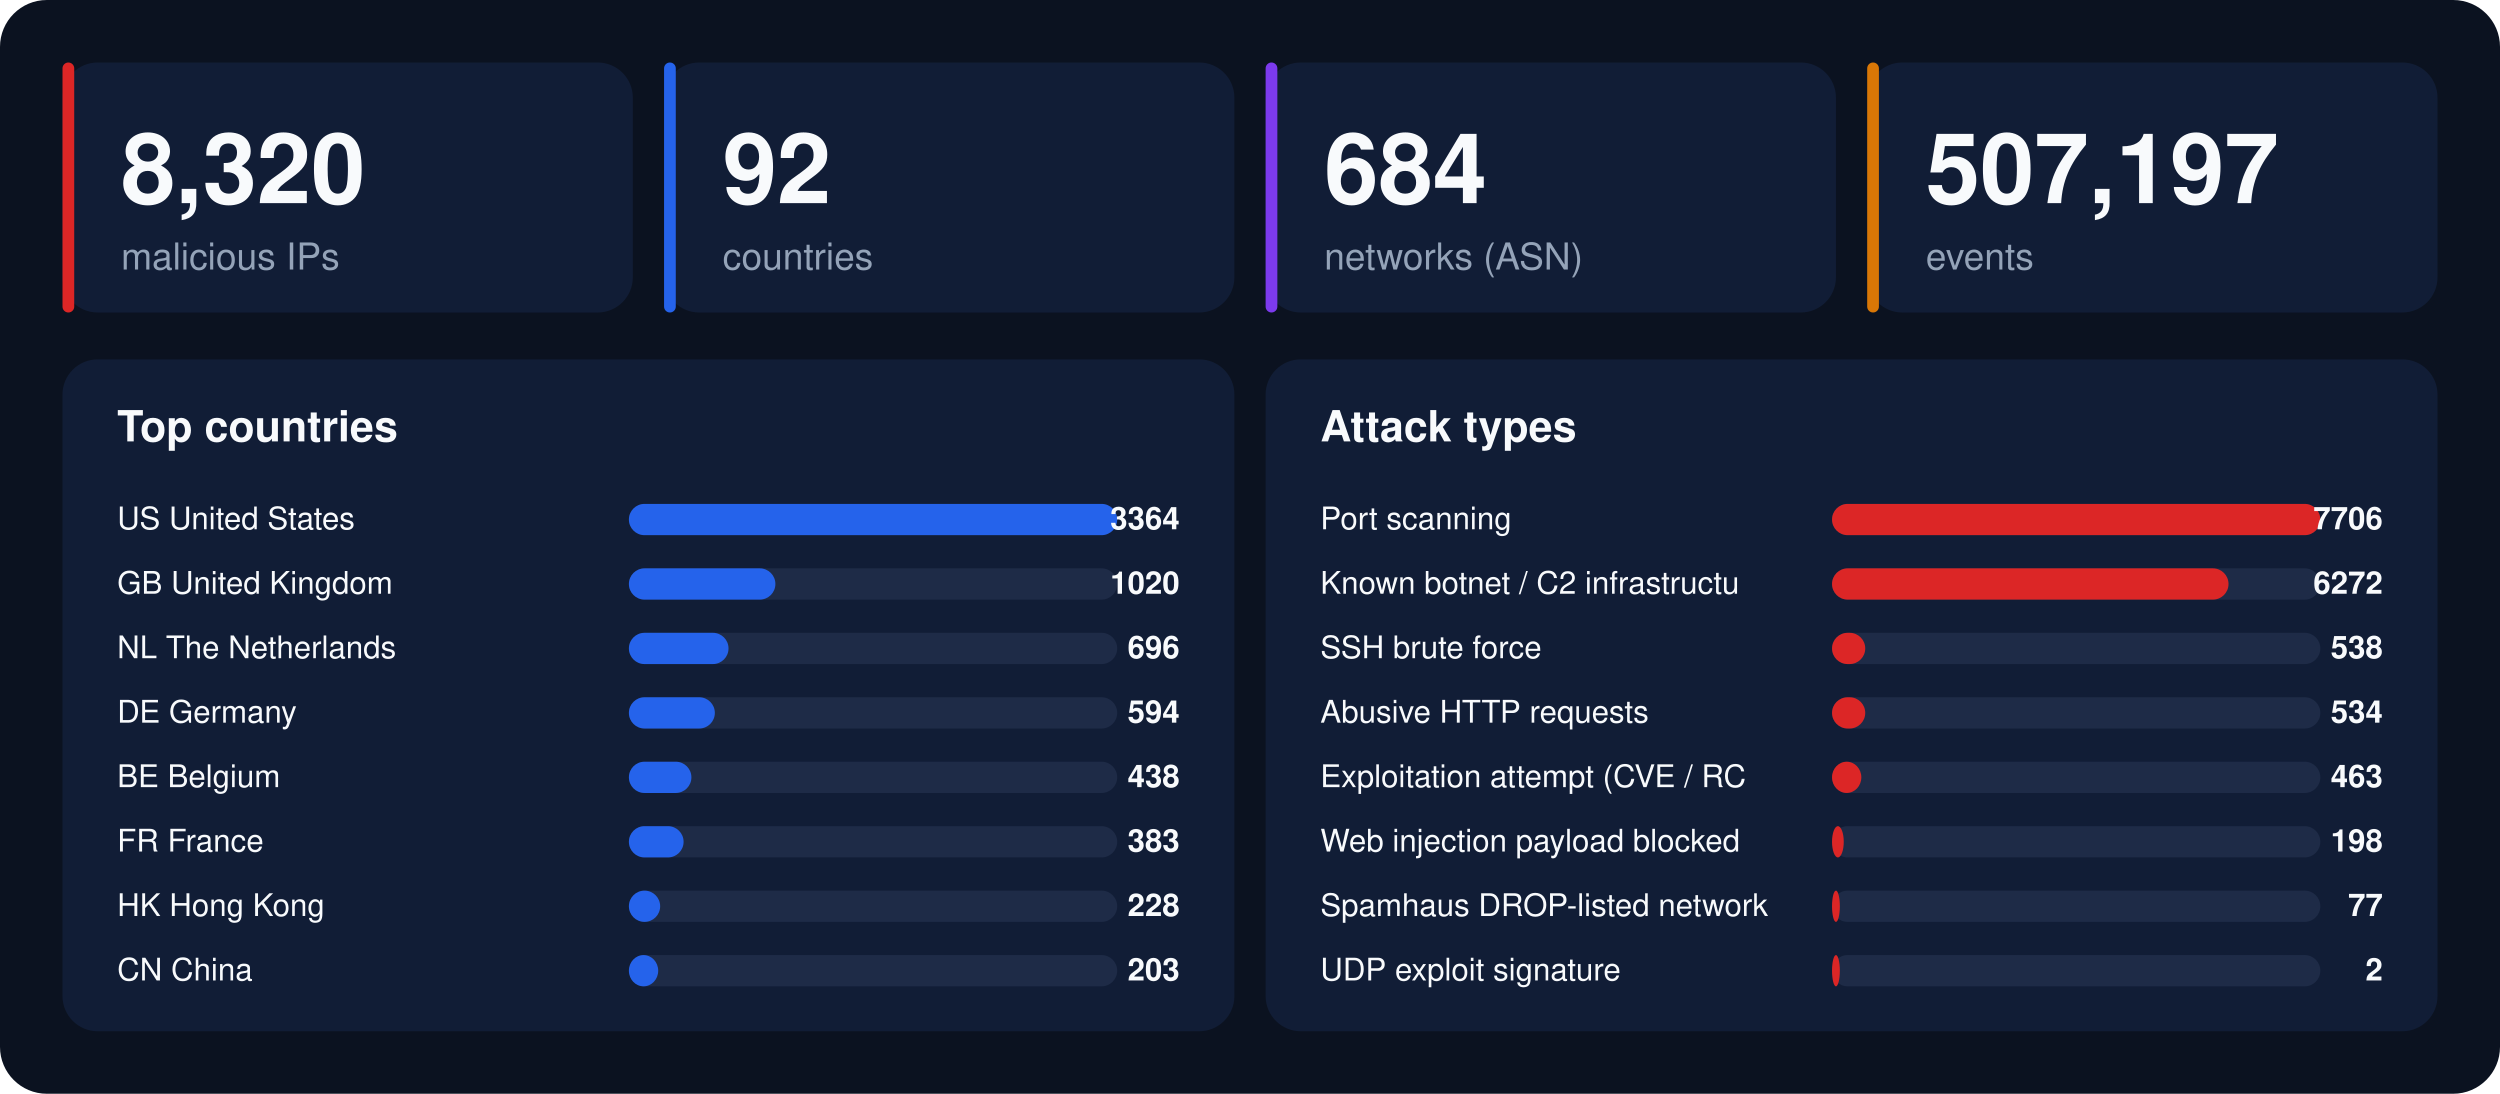
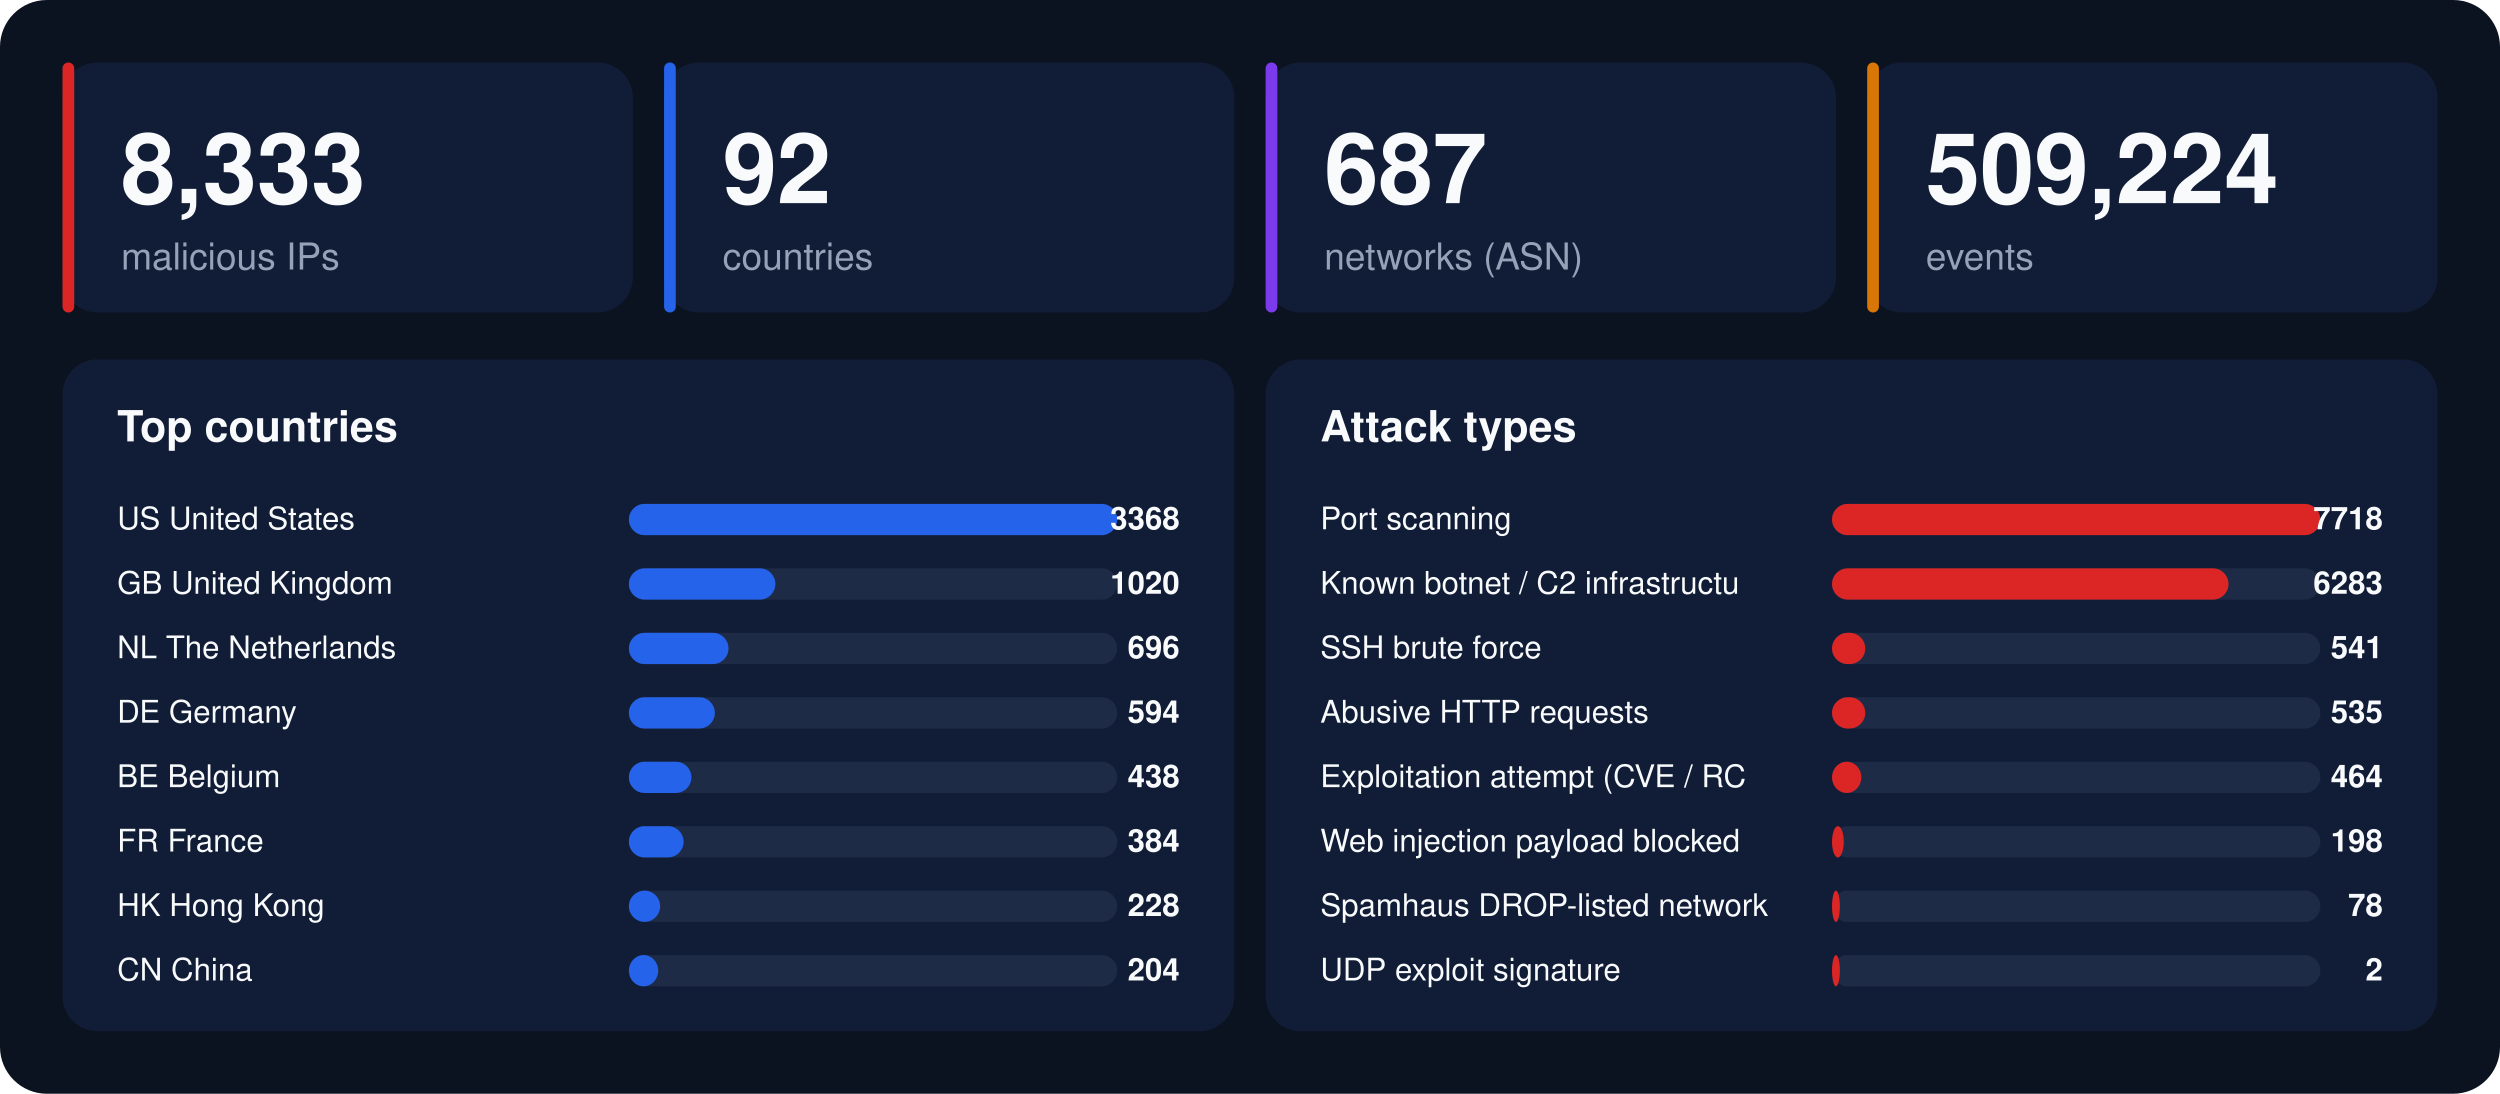
<svg xmlns="http://www.w3.org/2000/svg" width="1280" height="560" viewBox="0 0 1280 560" font-family="-apple-system,BlinkMacSystemFont,'Segoe UI',Helvetica,Arial,sans-serif">
  <rect width="1280" height="560" rx="24" fill="#0b1220" />
  <rect x="32" y="32" width="292" height="128" rx="18" fill="#111d36" />
  <rect x="32" y="32" width="6" height="128" rx="3" fill="#dc2626" />
-   <text x="62" y="104" font-size="50" font-weight="800" fill="#f8fafc">8,320</text>
+   <text x="62" y="104" font-size="50" font-weight="800" fill="#f8fafc">8,333</text>
  <text x="62" y="138" font-size="19" fill="#94a3b8">malicious IPs</text>
  <rect x="340" y="32" width="292" height="128" rx="18" fill="#111d36" />
  <rect x="340" y="32" width="6" height="128" rx="3" fill="#2563eb" />
  <text x="370" y="104" font-size="50" font-weight="800" fill="#f8fafc">92</text>
  <text x="370" y="138" font-size="19" fill="#94a3b8">countries</text>
  <rect x="648" y="32" width="292" height="128" rx="18" fill="#111d36" />
  <rect x="648" y="32" width="6" height="128" rx="3" fill="#7c3aed" />
-   <text x="678" y="104" font-size="50" font-weight="800" fill="#f8fafc">684</text>
+   <text x="678" y="104" font-size="50" font-weight="800" fill="#f8fafc">687</text>
  <text x="678" y="138" font-size="19" fill="#94a3b8">networks (ASN)</text>
  <rect x="956" y="32" width="292" height="128" rx="18" fill="#111d36" />
  <rect x="956" y="32" width="6" height="128" rx="3" fill="#d97706" />
-   <text x="986" y="104" font-size="50" font-weight="800" fill="#f8fafc">507,197</text>
+   <text x="986" y="104" font-size="50" font-weight="800" fill="#f8fafc">509,224</text>
  <text x="986" y="138" font-size="19" fill="#94a3b8">events</text>
  <rect x="32" y="184" width="600" height="344" rx="18" fill="#111d36" />
  <text x="60" y="226" font-size="22" font-weight="700" fill="#f8fafc">Top countries</text>
  <text x="60" y="271" font-size="16" fill="#f8fafc">US  United States</text>
  <rect x="322" y="258" width="250" height="16" rx="8" fill="#1e2b47" />
  <rect x="322" y="258" width="250" height="16" rx="8" fill="#2563eb" />
-   <text x="604" y="271" font-size="16" font-weight="700" text-anchor="end" fill="#f8fafc">3364</text>
+   <text x="604" y="271" font-size="16" font-weight="700" text-anchor="end" fill="#f8fafc">3368</text>
  <text x="60" y="304" font-size="16" fill="#f8fafc">GB  United Kingdom</text>
  <rect x="322" y="291" width="250" height="16" rx="8" fill="#1e2b47" />
  <rect x="322" y="291" width="75" height="16" rx="8" fill="#2563eb" />
  <text x="604" y="304" font-size="16" font-weight="700" text-anchor="end" fill="#f8fafc">1020</text>
  <text x="60" y="337" font-size="16" fill="#f8fafc">NL  The Netherlands</text>
  <rect x="322" y="324" width="250" height="16" rx="8" fill="#1e2b47" />
  <rect x="322" y="324" width="51" height="16" rx="8" fill="#2563eb" />
  <text x="604" y="337" font-size="16" font-weight="700" text-anchor="end" fill="#f8fafc">696</text>
  <text x="60" y="370" font-size="16" fill="#f8fafc">DE  Germany</text>
  <rect x="322" y="357" width="250" height="16" rx="8" fill="#1e2b47" />
  <rect x="322" y="357" width="44" height="16" rx="8" fill="#2563eb" />
  <text x="604" y="370" font-size="16" font-weight="700" text-anchor="end" fill="#f8fafc">594</text>
  <text x="60" y="403" font-size="16" fill="#f8fafc">BE  Belgium</text>
  <rect x="322" y="390" width="250" height="16" rx="8" fill="#1e2b47" />
  <rect x="322" y="390" width="32" height="16" rx="8" fill="#2563eb" />
  <text x="604" y="403" font-size="16" font-weight="700" text-anchor="end" fill="#f8fafc">438</text>
  <text x="60" y="436" font-size="16" fill="#f8fafc">FR  France</text>
  <rect x="322" y="423" width="250" height="16" rx="8" fill="#1e2b47" />
  <rect x="322" y="423" width="28" height="16" rx="8" fill="#2563eb" />
-   <text x="604" y="436" font-size="16" font-weight="700" text-anchor="end" fill="#f8fafc">383</text>
+   <text x="604" y="436" font-size="16" font-weight="700" text-anchor="end" fill="#f8fafc">384</text>
  <text x="60" y="469" font-size="16" fill="#f8fafc">HK  Hong Kong</text>
  <rect x="322" y="456" width="250" height="16" rx="8" fill="#1e2b47" />
  <rect x="322" y="456" width="16" height="16" rx="8" fill="#2563eb" />
  <text x="604" y="469" font-size="16" font-weight="700" text-anchor="end" fill="#f8fafc">228</text>
  <text x="60" y="502" font-size="16" fill="#f8fafc">CN  China</text>
  <rect x="322" y="489" width="250" height="16" rx="8" fill="#1e2b47" />
  <rect x="322" y="489" width="15" height="16" rx="8" fill="#2563eb" />
-   <text x="604" y="502" font-size="16" font-weight="700" text-anchor="end" fill="#f8fafc">203</text>
+   <text x="604" y="502" font-size="16" font-weight="700" text-anchor="end" fill="#f8fafc">204</text>
  <rect x="648" y="184" width="600" height="344" rx="18" fill="#111d36" />
  <text x="676" y="226" font-size="22" font-weight="700" fill="#f8fafc">Attack types</text>
  <text x="676" y="271" font-size="16" fill="#f8fafc">Port scanning</text>
  <rect x="938" y="258" width="250" height="16" rx="8" fill="#1e2b47" />
  <rect x="938" y="258" width="250" height="16" rx="8" fill="#dc2626" />
-   <text x="1220" y="271" font-size="16" font-weight="700" text-anchor="end" fill="#f8fafc">7706</text>
+   <text x="1220" y="271" font-size="16" font-weight="700" text-anchor="end" fill="#f8fafc">7718</text>
  <text x="676" y="304" font-size="16" fill="#f8fafc">Known botnet / C2 infrastructu</text>
  <rect x="938" y="291" width="250" height="16" rx="8" fill="#1e2b47" />
  <rect x="938" y="291" width="203" height="16" rx="8" fill="#dc2626" />
-   <text x="1220" y="304" font-size="16" font-weight="700" text-anchor="end" fill="#f8fafc">6272</text>
+   <text x="1220" y="304" font-size="16" font-weight="700" text-anchor="end" fill="#f8fafc">6283</text>
  <text x="676" y="337" font-size="16" fill="#f8fafc">SSH brute force</text>
  <rect x="938" y="324" width="250" height="16" rx="8" fill="#1e2b47" />
  <rect x="938" y="324" width="17" height="16" rx="8" fill="#dc2626" />
-   <text x="1220" y="337" font-size="16" font-weight="700" text-anchor="end" fill="#f8fafc">538</text>
+   <text x="1220" y="337" font-size="16" font-weight="700" text-anchor="end" fill="#f8fafc">541</text>
  <text x="676" y="370" font-size="16" fill="#f8fafc">Abusive HTTP requests</text>
  <rect x="938" y="357" width="250" height="16" rx="8" fill="#1e2b47" />
  <rect x="938" y="357" width="17" height="16" rx="8" fill="#dc2626" />
-   <text x="1220" y="370" font-size="16" font-weight="700" text-anchor="end" fill="#f8fafc">534</text>
+   <text x="1220" y="370" font-size="16" font-weight="700" text-anchor="end" fill="#f8fafc">535</text>
  <text x="676" y="403" font-size="16" fill="#f8fafc">Exploitation attempt (CVE / RC</text>
  <rect x="938" y="390" width="250" height="16" rx="8" fill="#1e2b47" />
  <rect x="938" y="390" width="15" height="16" rx="8" fill="#dc2626" />
-   <text x="1220" y="403" font-size="16" font-weight="700" text-anchor="end" fill="#f8fafc">463</text>
+   <text x="1220" y="403" font-size="16" font-weight="700" text-anchor="end" fill="#f8fafc">464</text>
  <text x="676" y="436" font-size="16" fill="#f8fafc">Web injection payload blocked </text>
  <rect x="938" y="423" width="250" height="16" rx="8" fill="#1e2b47" />
  <rect x="938" y="423" width="6" height="16" rx="8" fill="#dc2626" />
  <text x="1220" y="436" font-size="16" font-weight="700" text-anchor="end" fill="#f8fafc">198</text>
  <text x="676" y="469" font-size="16" fill="#f8fafc">Spamhaus DROP-listed network</text>
  <rect x="938" y="456" width="250" height="16" rx="8" fill="#1e2b47" />
  <rect x="938" y="456" width="4" height="16" rx="8" fill="#dc2626" />
-   <text x="1220" y="469" font-size="16" font-weight="700" text-anchor="end" fill="#f8fafc">77</text>
+   <text x="1220" y="469" font-size="16" font-weight="700" text-anchor="end" fill="#f8fafc">78</text>
  <text x="676" y="502" font-size="16" fill="#f8fafc">UDP exploit signature</text>
  <rect x="938" y="489" width="250" height="16" rx="8" fill="#1e2b47" />
  <rect x="938" y="489" width="4" height="16" rx="8" fill="#dc2626" />
  <text x="1220" y="502" font-size="16" font-weight="700" text-anchor="end" fill="#f8fafc">2</text>
</svg>
